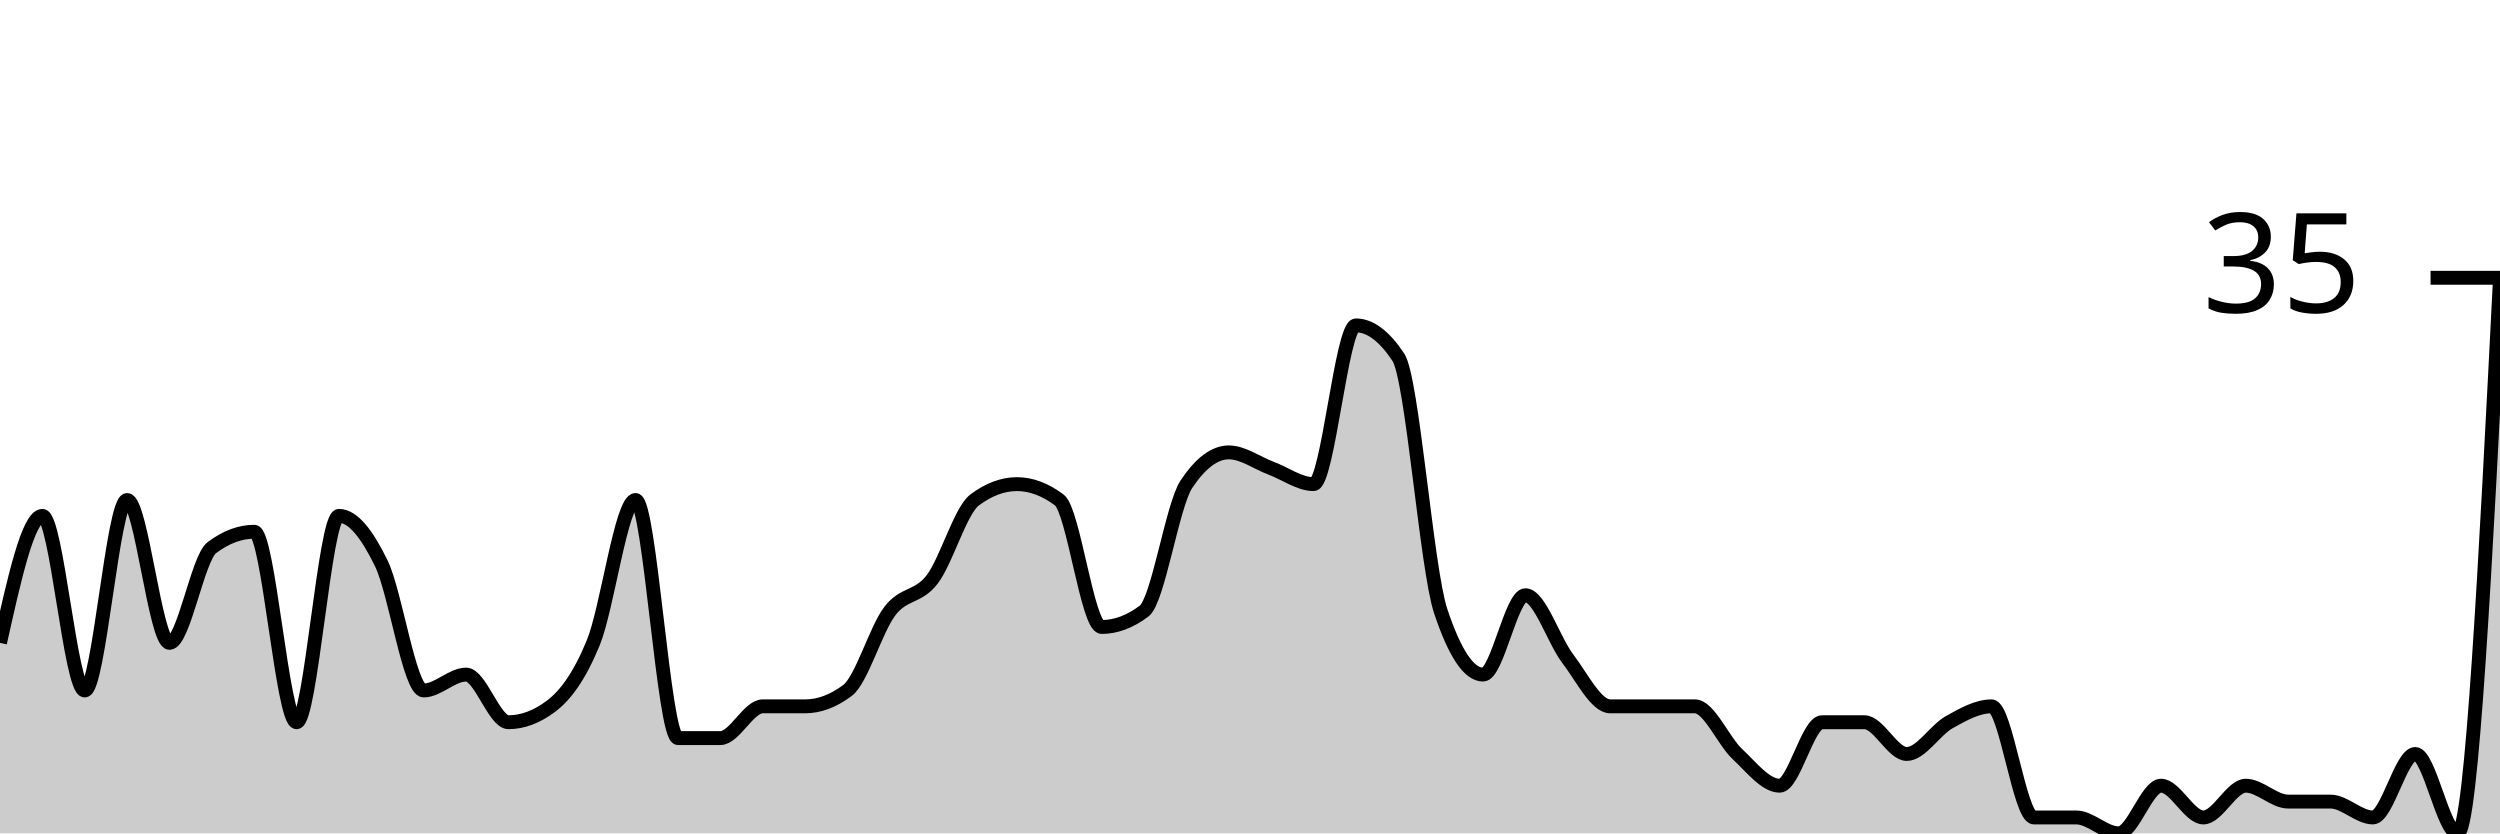
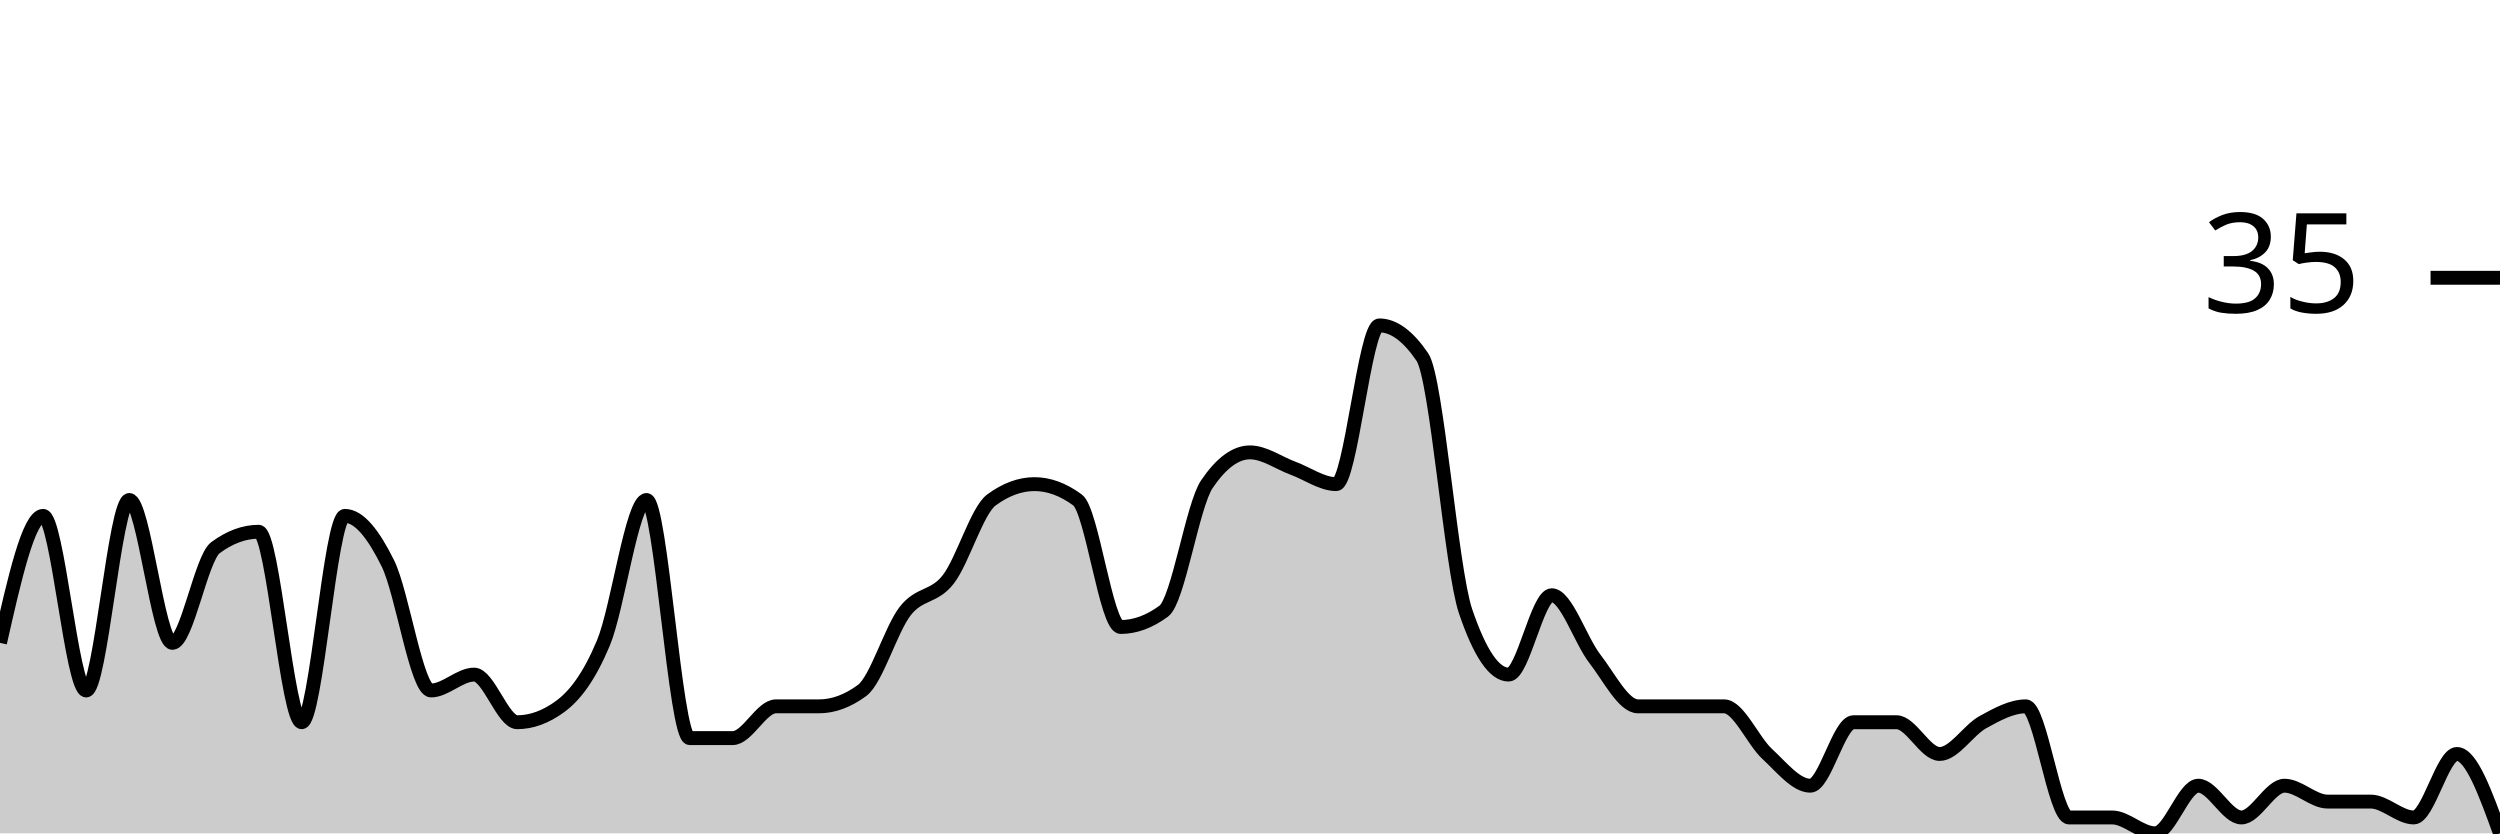
<svg xmlns="http://www.w3.org/2000/svg" viewBox="0 0 180 60">
  <g transform="translate(0,20)">
-     <path class="area" fill="rgba(0, 0, 0, 0.2)" d="M0,26.286C1.017,21.714,2.034,17.143,3.051,17.143C4.068,17.143,5.085,29.714,6.102,29.714C7.119,29.714,8.136,16,9.153,16C10.169,16,11.186,26.286,12.203,26.286C13.22,26.286,14.237,20.19,15.254,19.429C16.271,18.667,17.288,18.286,18.305,18.286C19.322,18.286,20.339,32,21.356,32C22.373,32,23.39,17.143,24.407,17.143C25.424,17.143,26.441,18.476,27.458,20.571C28.475,22.667,29.492,29.714,30.508,29.714C31.525,29.714,32.542,28.571,33.559,28.571C34.576,28.571,35.593,32,36.61,32C37.627,32,38.644,31.619,39.661,30.857C40.678,30.095,41.695,28.762,42.712,26.286C43.729,23.81,44.746,16,45.763,16C46.78,16,47.797,33.143,48.814,33.143C49.831,33.143,50.847,33.143,51.864,33.143C52.881,33.143,53.898,30.857,54.915,30.857C55.932,30.857,56.949,30.857,57.966,30.857C58.983,30.857,60,30.476,61.017,29.714C62.034,28.952,63.051,25.333,64.068,24C65.085,22.667,66.102,23.048,67.119,21.714C68.136,20.381,69.153,16.762,70.169,16C71.186,15.238,72.203,14.857,73.22,14.857C74.237,14.857,75.254,15.238,76.271,16C77.288,16.762,78.305,25.143,79.322,25.143C80.339,25.143,81.356,24.762,82.373,24C83.39,23.238,84.407,16.381,85.424,14.857C86.441,13.333,87.458,12.571,88.475,12.571C89.492,12.571,90.508,13.333,91.525,13.714C92.542,14.095,93.559,14.857,94.576,14.857C95.593,14.857,96.61,3.429,97.627,3.429C98.644,3.429,99.661,4.19,100.678,5.714C101.695,7.238,102.712,20.952,103.729,24C104.746,27.048,105.763,28.571,106.78,28.571C107.797,28.571,108.814,22.857,109.831,22.857C110.847,22.857,111.864,26.095,112.881,27.429C113.898,28.762,114.915,30.857,115.932,30.857C116.949,30.857,117.966,30.857,118.983,30.857C120,30.857,121.017,30.857,122.034,30.857C123.051,30.857,124.068,33.333,125.085,34.286C126.102,35.238,127.119,36.571,128.136,36.571C129.153,36.571,130.169,32,131.186,32C132.203,32,133.22,32,134.237,32C135.254,32,136.271,34.286,137.288,34.286C138.305,34.286,139.322,32.571,140.339,32C141.356,31.429,142.373,30.857,143.39,30.857C144.407,30.857,145.424,38.857,146.441,38.857C147.458,38.857,148.475,38.857,149.492,38.857C150.508,38.857,151.525,40,152.542,40C153.559,40,154.576,36.571,155.593,36.571C156.61,36.571,157.627,38.857,158.644,38.857C159.661,38.857,160.678,36.571,161.695,36.571C162.712,36.571,163.729,37.714,164.746,37.714C165.763,37.714,166.78,37.714,167.797,37.714C168.814,37.714,169.831,38.857,170.847,38.857C171.864,38.857,172.881,34.286,173.898,34.286C174.915,34.286,175.932,40,176.949,40C177.966,40,178.983,20,180,0L180,40C178.983,40,177.966,40,176.949,40C175.932,40,174.915,40,173.898,40C172.881,40,171.864,40,170.847,40C169.831,40,168.814,40,167.797,40C166.78,40,165.763,40,164.746,40C163.729,40,162.712,40,161.695,40C160.678,40,159.661,40,158.644,40C157.627,40,156.61,40,155.593,40C154.576,40,153.559,40,152.542,40C151.525,40,150.508,40,149.492,40C148.475,40,147.458,40,146.441,40C145.424,40,144.407,40,143.39,40C142.373,40,141.356,40,140.339,40C139.322,40,138.305,40,137.288,40C136.271,40,135.254,40,134.237,40C133.22,40,132.203,40,131.186,40C130.169,40,129.153,40,128.136,40C127.119,40,126.102,40,125.085,40C124.068,40,123.051,40,122.034,40C121.017,40,120,40,118.983,40C117.966,40,116.949,40,115.932,40C114.915,40,113.898,40,112.881,40C111.864,40,110.847,40,109.831,40C108.814,40,107.797,40,106.78,40C105.763,40,104.746,40,103.729,40C102.712,40,101.695,40,100.678,40C99.661,40,98.644,40,97.627,40C96.61,40,95.593,40,94.576,40C93.559,40,92.542,40,91.525,40C90.508,40,89.492,40,88.475,40C87.458,40,86.441,40,85.424,40C84.407,40,83.39,40,82.373,40C81.356,40,80.339,40,79.322,40C78.305,40,77.288,40,76.271,40C75.254,40,74.237,40,73.22,40C72.203,40,71.186,40,70.169,40C69.153,40,68.136,40,67.119,40C66.102,40,65.085,40,64.068,40C63.051,40,62.034,40,61.017,40C60,40,58.983,40,57.966,40C56.949,40,55.932,40,54.915,40C53.898,40,52.881,40,51.864,40C50.847,40,49.831,40,48.814,40C47.797,40,46.78,40,45.763,40C44.746,40,43.729,40,42.712,40C41.695,40,40.678,40,39.661,40C38.644,40,37.627,40,36.61,40C35.593,40,34.576,40,33.559,40C32.542,40,31.525,40,30.508,40C29.492,40,28.475,40,27.458,40C26.441,40,25.424,40,24.407,40C23.39,40,22.373,40,21.356,40C20.339,40,19.322,40,18.305,40C17.288,40,16.271,40,15.254,40C14.237,40,13.22,40,12.203,40C11.186,40,10.169,40,9.153,40C8.136,40,7.119,40,6.102,40C5.085,40,4.068,40,3.051,40C2.034,40,1.017,40,0,40Z" />
-     <path class="line" stroke="black" fill="none" d="M0,26.286C1.017,21.714,2.034,17.143,3.051,17.143C4.068,17.143,5.085,29.714,6.102,29.714C7.119,29.714,8.136,16,9.153,16C10.169,16,11.186,26.286,12.203,26.286C13.22,26.286,14.237,20.19,15.254,19.429C16.271,18.667,17.288,18.286,18.305,18.286C19.322,18.286,20.339,32,21.356,32C22.373,32,23.39,17.143,24.407,17.143C25.424,17.143,26.441,18.476,27.458,20.571C28.475,22.667,29.492,29.714,30.508,29.714C31.525,29.714,32.542,28.571,33.559,28.571C34.576,28.571,35.593,32,36.61,32C37.627,32,38.644,31.619,39.661,30.857C40.678,30.095,41.695,28.762,42.712,26.286C43.729,23.81,44.746,16,45.763,16C46.78,16,47.797,33.143,48.814,33.143C49.831,33.143,50.847,33.143,51.864,33.143C52.881,33.143,53.898,30.857,54.915,30.857C55.932,30.857,56.949,30.857,57.966,30.857C58.983,30.857,60,30.476,61.017,29.714C62.034,28.952,63.051,25.333,64.068,24C65.085,22.667,66.102,23.048,67.119,21.714C68.136,20.381,69.153,16.762,70.169,16C71.186,15.238,72.203,14.857,73.22,14.857C74.237,14.857,75.254,15.238,76.271,16C77.288,16.762,78.305,25.143,79.322,25.143C80.339,25.143,81.356,24.762,82.373,24C83.39,23.238,84.407,16.381,85.424,14.857C86.441,13.333,87.458,12.571,88.475,12.571C89.492,12.571,90.508,13.333,91.525,13.714C92.542,14.095,93.559,14.857,94.576,14.857C95.593,14.857,96.61,3.429,97.627,3.429C98.644,3.429,99.661,4.19,100.678,5.714C101.695,7.238,102.712,20.952,103.729,24C104.746,27.048,105.763,28.571,106.78,28.571C107.797,28.571,108.814,22.857,109.831,22.857C110.847,22.857,111.864,26.095,112.881,27.429C113.898,28.762,114.915,30.857,115.932,30.857C116.949,30.857,117.966,30.857,118.983,30.857C120,30.857,121.017,30.857,122.034,30.857C123.051,30.857,124.068,33.333,125.085,34.286C126.102,35.238,127.119,36.571,128.136,36.571C129.153,36.571,130.169,32,131.186,32C132.203,32,133.22,32,134.237,32C135.254,32,136.271,34.286,137.288,34.286C138.305,34.286,139.322,32.571,140.339,32C141.356,31.429,142.373,30.857,143.39,30.857C144.407,30.857,145.424,38.857,146.441,38.857C147.458,38.857,148.475,38.857,149.492,38.857C150.508,38.857,151.525,40,152.542,40C153.559,40,154.576,36.571,155.593,36.571C156.61,36.571,157.627,38.857,158.644,38.857C159.661,38.857,160.678,36.571,161.695,36.571C162.712,36.571,163.729,37.714,164.746,37.714C165.763,37.714,166.78,37.714,167.797,37.714C168.814,37.714,169.831,38.857,170.847,38.857C171.864,38.857,172.881,34.286,173.898,34.286C174.915,34.286,175.932,40,176.949,40C177.966,40,178.983,20,180,0" />
+     <path class="area" fill="rgba(0, 0, 0, 0.2)" d="M0,26.286C1.034,21.714,2.069,17.143,3.103,17.143C4.138,17.143,5.172,29.714,6.207,29.714C7.241,29.714,8.276,16,9.31,16C10.345,16,11.379,26.286,12.414,26.286C13.448,26.286,14.483,20.19,15.517,19.429C16.552,18.667,17.586,18.286,18.621,18.286C19.655,18.286,20.69,32,21.724,32C22.759,32,23.793,17.143,24.828,17.143C25.862,17.143,26.897,18.476,27.931,20.571C28.966,22.667,30,29.714,31.034,29.714C32.069,29.714,33.103,28.571,34.138,28.571C35.172,28.571,36.207,32,37.241,32C38.276,32,39.31,31.619,40.345,30.857C41.379,30.095,42.414,28.762,43.448,26.286C44.483,23.81,45.517,16,46.552,16C47.586,16,48.621,33.143,49.655,33.143C50.69,33.143,51.724,33.143,52.759,33.143C53.793,33.143,54.828,30.857,55.862,30.857C56.897,30.857,57.931,30.857,58.966,30.857C60,30.857,61.034,30.476,62.069,29.714C63.103,28.952,64.138,25.333,65.172,24C66.207,22.667,67.241,23.048,68.276,21.714C69.31,20.381,70.345,16.762,71.379,16C72.414,15.238,73.448,14.857,74.483,14.857C75.517,14.857,76.552,15.238,77.586,16C78.621,16.762,79.655,25.143,80.69,25.143C81.724,25.143,82.759,24.762,83.793,24C84.828,23.238,85.862,16.381,86.897,14.857C87.931,13.333,88.966,12.571,90,12.571C91.034,12.571,92.069,13.333,93.103,13.714C94.138,14.095,95.172,14.857,96.207,14.857C97.241,14.857,98.276,3.429,99.31,3.429C100.345,3.429,101.379,4.19,102.414,5.714C103.448,7.238,104.483,20.952,105.517,24C106.552,27.048,107.586,28.571,108.621,28.571C109.655,28.571,110.69,22.857,111.724,22.857C112.759,22.857,113.793,26.095,114.828,27.429C115.862,28.762,116.897,30.857,117.931,30.857C118.966,30.857,120,30.857,121.034,30.857C122.069,30.857,123.103,30.857,124.138,30.857C125.172,30.857,126.207,33.333,127.241,34.286C128.276,35.238,129.31,36.571,130.345,36.571C131.379,36.571,132.414,32,133.448,32C134.483,32,135.517,32,136.552,32C137.586,32,138.621,34.286,139.655,34.286C140.69,34.286,141.724,32.571,142.759,32C143.793,31.429,144.828,30.857,145.862,30.857C146.897,30.857,147.931,38.857,148.966,38.857C150,38.857,151.034,38.857,152.069,38.857C153.103,38.857,154.138,40,155.172,40C156.207,40,157.241,36.571,158.276,36.571C159.31,36.571,160.345,38.857,161.379,38.857C162.414,38.857,163.448,36.571,164.483,36.571C165.517,36.571,166.552,37.714,167.586,37.714C168.621,37.714,169.655,37.714,170.69,37.714C171.724,37.714,172.759,38.857,173.793,38.857C174.828,38.857,175.862,34.286,176.897,34.286C177.931,34.286,178.966,37.143,180,40L180,40C178.966,40,177.931,40,176.897,40C175.862,40,174.828,40,173.793,40C172.759,40,171.724,40,170.69,40C169.655,40,168.621,40,167.586,40C166.552,40,165.517,40,164.483,40C163.448,40,162.414,40,161.379,40C160.345,40,159.31,40,158.276,40C157.241,40,156.207,40,155.172,40C154.138,40,153.103,40,152.069,40C151.034,40,150,40,148.966,40C147.931,40,146.897,40,145.862,40C144.828,40,143.793,40,142.759,40C141.724,40,140.69,40,139.655,40C138.621,40,137.586,40,136.552,40C135.517,40,134.483,40,133.448,40C132.414,40,131.379,40,130.345,40C129.31,40,128.276,40,127.241,40C126.207,40,125.172,40,124.138,40C123.103,40,122.069,40,121.034,40C120,40,118.966,40,117.931,40C116.897,40,115.862,40,114.828,40C113.793,40,112.759,40,111.724,40C110.69,40,109.655,40,108.621,40C107.586,40,106.552,40,105.517,40C104.483,40,103.448,40,102.414,40C101.379,40,100.345,40,99.31,40C98.276,40,97.241,40,96.207,40C95.172,40,94.138,40,93.103,40C92.069,40,91.034,40,90,40C88.966,40,87.931,40,86.897,40C85.862,40,84.828,40,83.793,40C82.759,40,81.724,40,80.69,40C79.655,40,78.621,40,77.586,40C76.552,40,75.517,40,74.483,40C73.448,40,72.414,40,71.379,40C70.345,40,69.31,40,68.276,40C67.241,40,66.207,40,65.172,40C64.138,40,63.103,40,62.069,40C61.034,40,60,40,58.966,40C57.931,40,56.897,40,55.862,40C54.828,40,53.793,40,52.759,40C51.724,40,50.69,40,49.655,40C48.621,40,47.586,40,46.552,40C45.517,40,44.483,40,43.448,40C42.414,40,41.379,40,40.345,40C39.31,40,38.276,40,37.241,40C36.207,40,35.172,40,34.138,40C33.103,40,32.069,40,31.034,40C30,40,28.966,40,27.931,40C26.897,40,25.862,40,24.828,40C23.793,40,22.759,40,21.724,40C20.69,40,19.655,40,18.621,40C17.586,40,16.552,40,15.517,40C14.483,40,13.448,40,12.414,40C11.379,40,10.345,40,9.31,40C8.276,40,7.241,40,6.207,40C5.172,40,4.138,40,3.103,40C2.069,40,1.034,40,0,40Z" />
+     <path class="line" stroke="black" fill="none" d="M0,26.286C1.034,21.714,2.069,17.143,3.103,17.143C4.138,17.143,5.172,29.714,6.207,29.714C7.241,29.714,8.276,16,9.31,16C10.345,16,11.379,26.286,12.414,26.286C13.448,26.286,14.483,20.19,15.517,19.429C16.552,18.667,17.586,18.286,18.621,18.286C19.655,18.286,20.69,32,21.724,32C22.759,32,23.793,17.143,24.828,17.143C25.862,17.143,26.897,18.476,27.931,20.571C28.966,22.667,30,29.714,31.034,29.714C32.069,29.714,33.103,28.571,34.138,28.571C35.172,28.571,36.207,32,37.241,32C38.276,32,39.31,31.619,40.345,30.857C41.379,30.095,42.414,28.762,43.448,26.286C44.483,23.81,45.517,16,46.552,16C47.586,16,48.621,33.143,49.655,33.143C50.69,33.143,51.724,33.143,52.759,33.143C53.793,33.143,54.828,30.857,55.862,30.857C56.897,30.857,57.931,30.857,58.966,30.857C60,30.857,61.034,30.476,62.069,29.714C63.103,28.952,64.138,25.333,65.172,24C66.207,22.667,67.241,23.048,68.276,21.714C69.31,20.381,70.345,16.762,71.379,16C72.414,15.238,73.448,14.857,74.483,14.857C75.517,14.857,76.552,15.238,77.586,16C78.621,16.762,79.655,25.143,80.69,25.143C81.724,25.143,82.759,24.762,83.793,24C84.828,23.238,85.862,16.381,86.897,14.857C87.931,13.333,88.966,12.571,90,12.571C91.034,12.571,92.069,13.333,93.103,13.714C94.138,14.095,95.172,14.857,96.207,14.857C97.241,14.857,98.276,3.429,99.31,3.429C100.345,3.429,101.379,4.19,102.414,5.714C103.448,7.238,104.483,20.952,105.517,24C106.552,27.048,107.586,28.571,108.621,28.571C109.655,28.571,110.69,22.857,111.724,22.857C112.759,22.857,113.793,26.095,114.828,27.429C115.862,28.762,116.897,30.857,117.931,30.857C118.966,30.857,120,30.857,121.034,30.857C122.069,30.857,123.103,30.857,124.138,30.857C125.172,30.857,126.207,33.333,127.241,34.286C128.276,35.238,129.31,36.571,130.345,36.571C131.379,36.571,132.414,32,133.448,32C134.483,32,135.517,32,136.552,32C137.586,32,138.621,34.286,139.655,34.286C140.69,34.286,141.724,32.571,142.759,32C143.793,31.429,144.828,30.857,145.862,30.857C146.897,30.857,147.931,38.857,148.966,38.857C150,38.857,151.034,38.857,152.069,38.857C153.103,38.857,154.138,40,155.172,40C156.207,40,157.241,36.571,158.276,36.571C159.31,36.571,160.345,38.857,161.379,38.857C162.414,38.857,163.448,36.571,164.483,36.571C165.517,36.571,166.552,37.714,167.586,37.714C168.621,37.714,169.655,37.714,170.69,37.714C171.724,37.714,172.759,38.857,173.793,38.857C174.828,38.857,175.862,34.286,176.897,34.286C177.931,34.286,178.966,37.143,180,40" />
    <path class="axis-ceiling" stroke-width="1" stroke="black" fill="none" d="M175,0L180,0" />
    <text class="axis-ceiling-label" font-family="sans-serif" text-anchor="end" font-size="10px" x="170" y="2.5">35</text>
  </g>
</svg>
